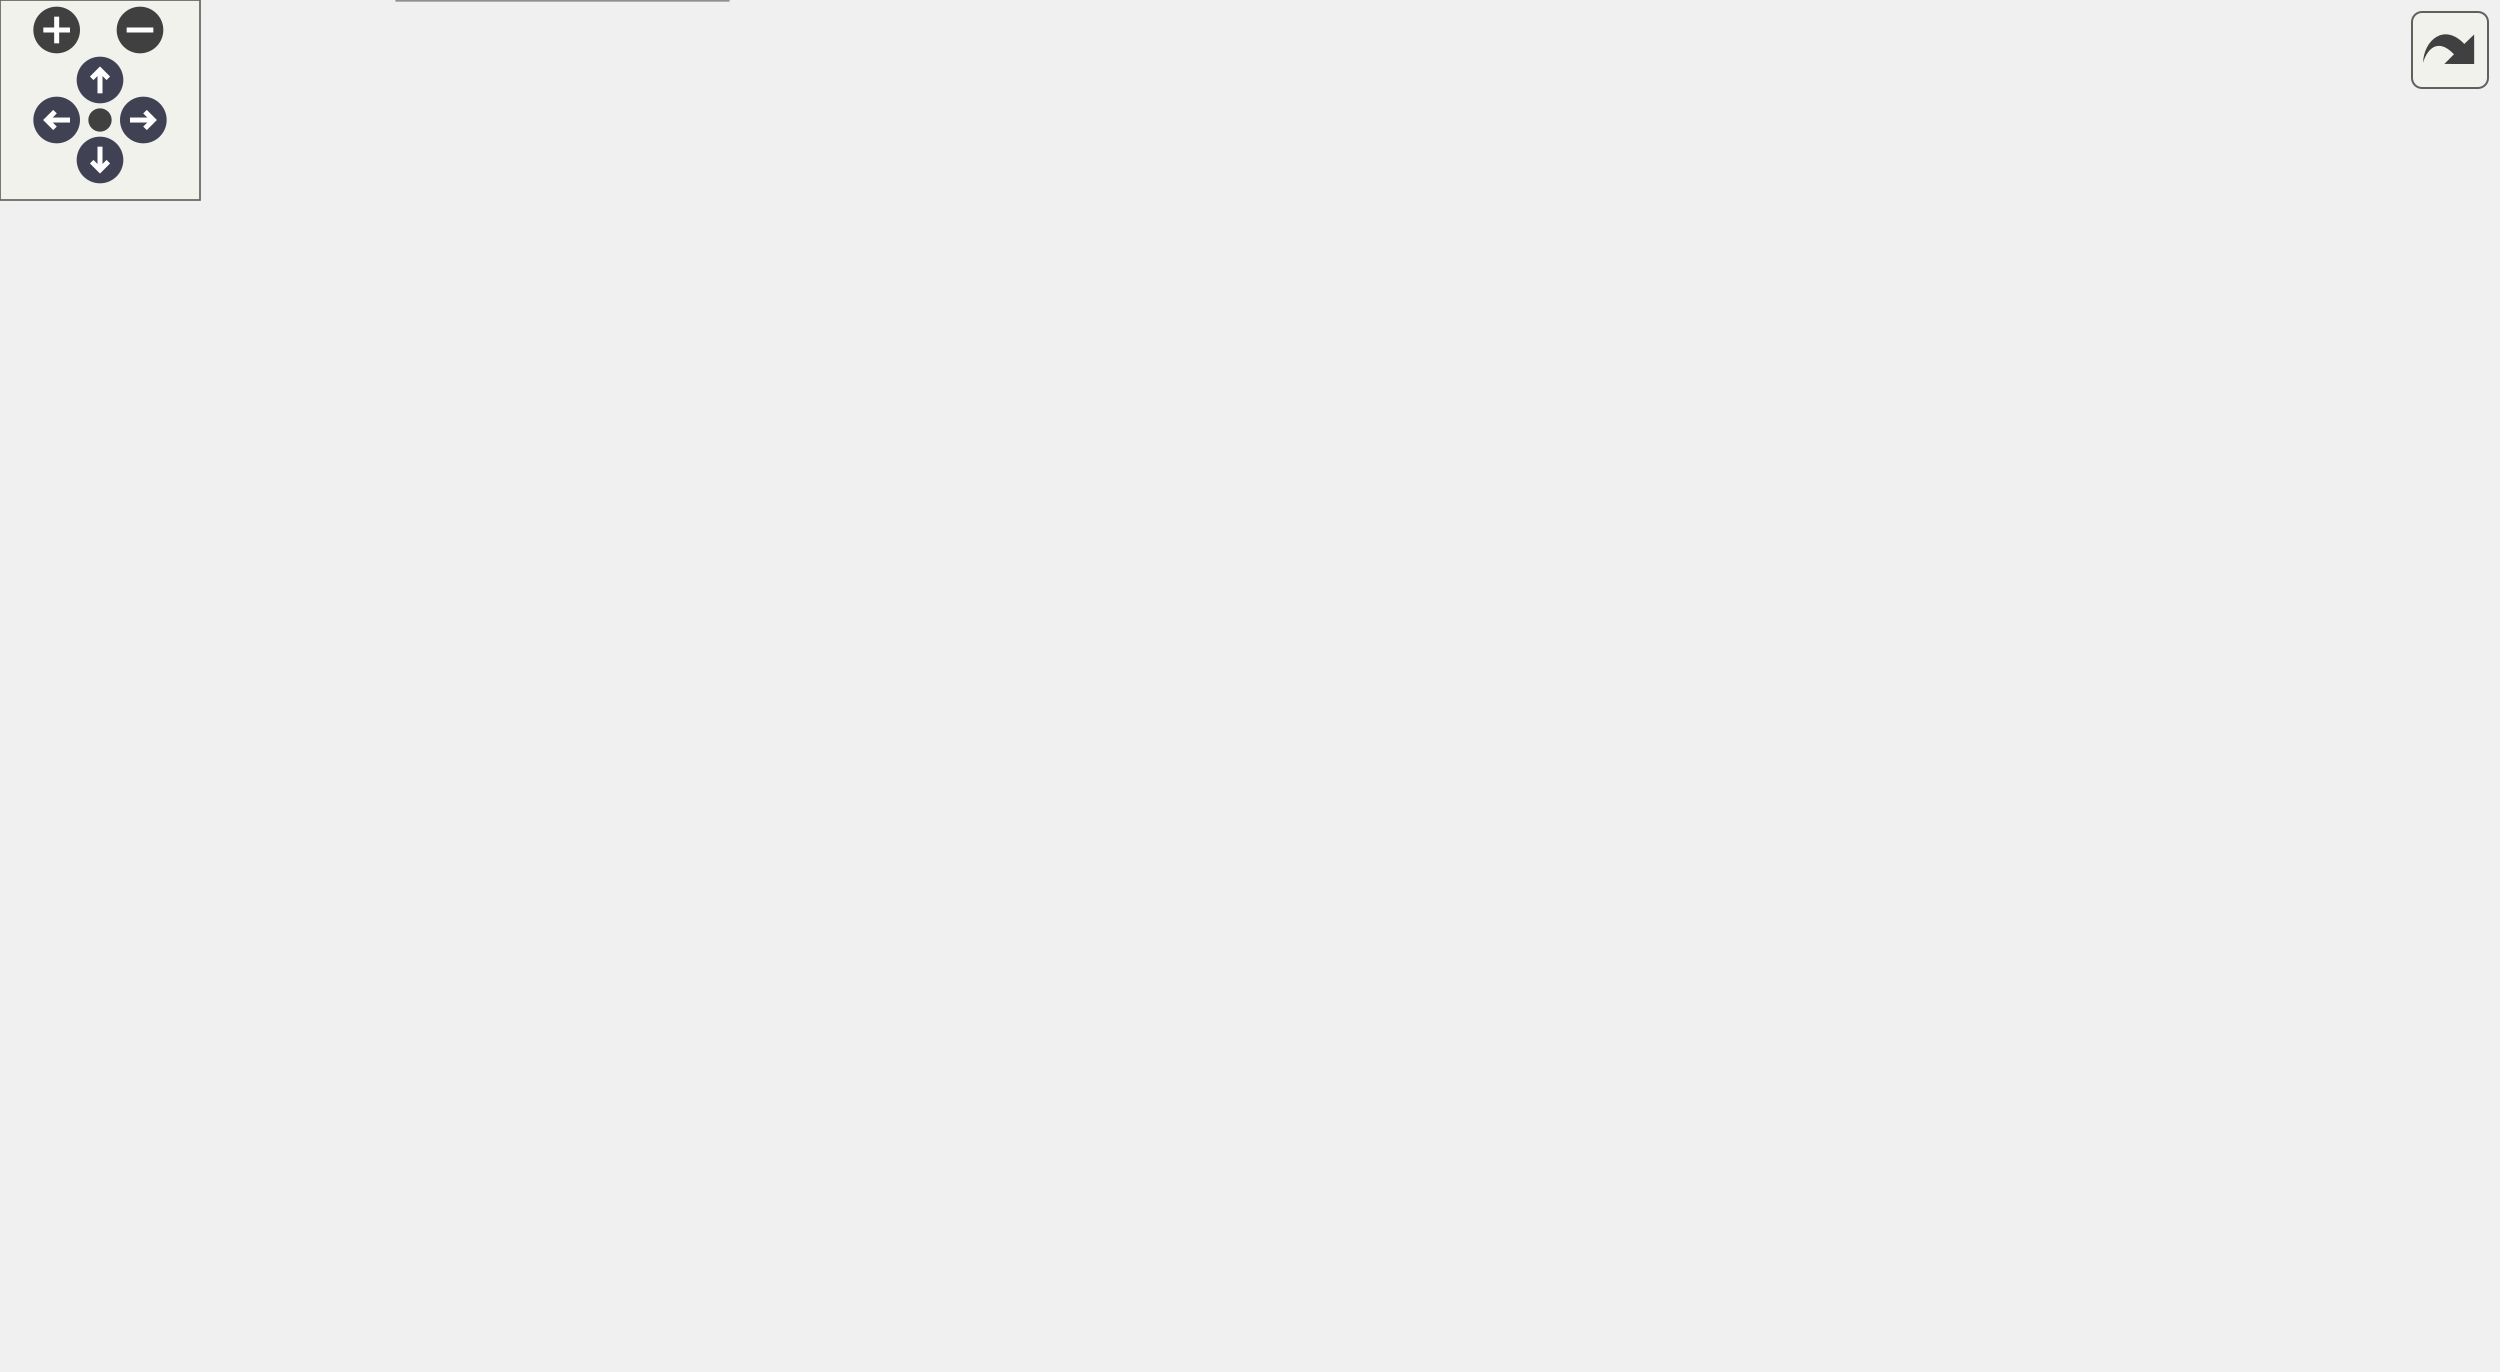
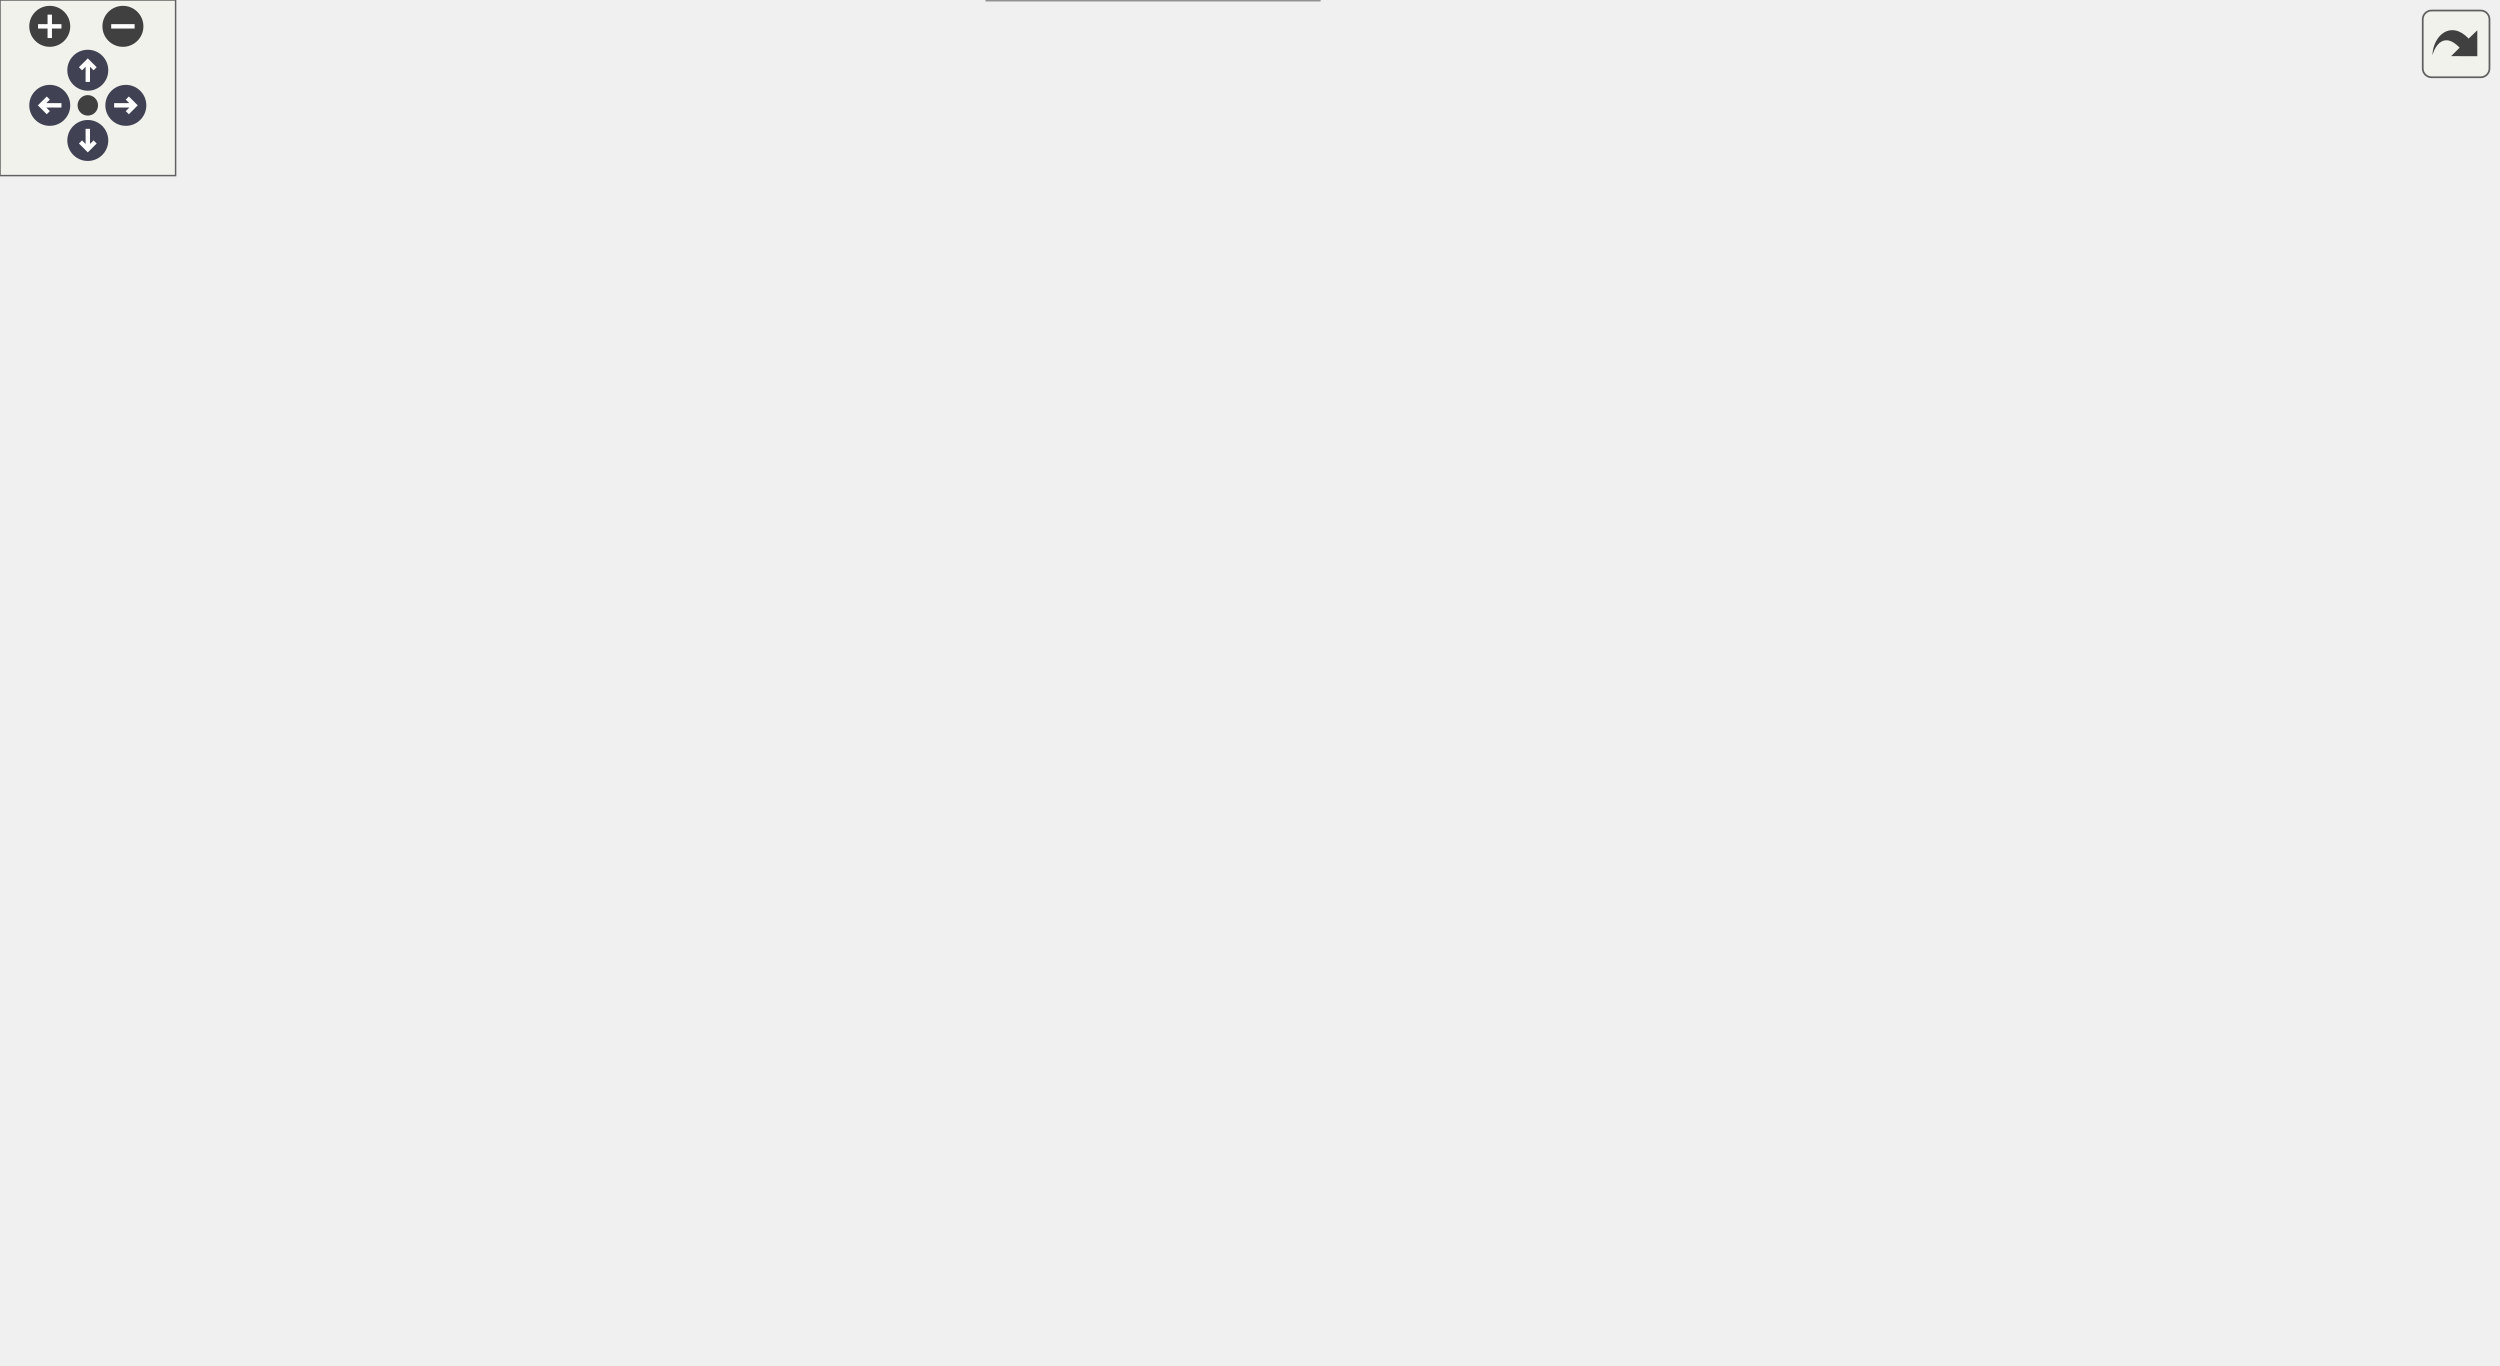
<svg xmlns="http://www.w3.org/2000/svg" xmlns:xlink="http://www.w3.org/1999/xlink" id="main" version="1.1" xml:space="preserve">
  <style type="text/css">
.node, .edge {opacity: 0.7;}
.node.selected, .edge.selected {opacity: 1;}
.edge:hover path { stroke: red; }
.edge:hover polygon { stroke: red; fill: red; }
</style>
  <defs>
    <circle id="rim" cx="0" cy="0" r="7" />
    <circle id="rim2" cx="0" cy="0" r="3.5" />
    <g id="zoomPlus">
      <use xlink:href="#rim" fill="#404040">
        <set attributeName="fill" to="#808080" begin="zoomplus.mouseover" end="zoomplus.mouseout" />
      </use>
      <path d="M-4,0h8M0,-4v8" fill="none" stroke="white" stroke-width="1.5" pointer-events="none" />
    </g>
    <g id="zoomMin">
      <use xlink:href="#rim" fill="#404040">
        <set attributeName="fill" to="#808080" begin="zoomminus.mouseover" end="zoomminus.mouseout" />
      </use>
      <path d="M-4,0h8" fill="none" stroke="white" stroke-width="1.5" pointer-events="none" />
    </g>
    <g id="arrowUp" transform="translate(30 24)">
      <use xlink:href="#rim" />
      <path pointer-events="none" fill="none" stroke="white" stroke-width="1.5" d="M0,-3.0v7 M-2.5,-0.5L0,-3.0L2.5,-0.5" />
    </g>
    <g id="arrowRight" transform="rotate(90) translate(36 -43)">
      <use xlink:href="#rim" />
      <path pointer-events="none" fill="none" stroke="white" stroke-width="1.5" d="M0,-3.0v7 M-2.5,-0.5L0,-3.0L2.5,-0.5" />
    </g>
    <g id="arrowDown" transform="rotate(180) translate(-30 -48)">
      <use xlink:href="#rim" />
      <path pointer-events="none" fill="none" stroke="white" stroke-width="1.5" d="M0,-3.0v7 M-2.5,-0.5L0,-3.0L2.5,-0.5" />
    </g>
    <g id="arrowLeft" transform="rotate(270) translate(-36 17)">
      <use xlink:href="#rim" />
      <path pointer-events="none" fill="none" stroke="white" stroke-width="1.5" d="M0,-3.0v7 M-2.5,-0.5L0,-3.0L2.5,-0.5" />
    </g>
    <g id="resetDef">
      <use xlink:href="#rim2" fill="#404040">
        <set attributeName="fill" to="#808080" begin="reset.mouseover" end="reset.mouseout" />
      </use>
    </g>
  </defs>
  <svg id="graph" class="graph">
    <g id="viewport">
      <g id="Node000001" class="node">
        <g id="a_Node000001">
          <a xlink:title=" ">
-             <polygon fill="#999999" stroke="#666666" points="638.75,-350.75 538.75,-350.75 538.75,-331.5 638.75,-331.5 638.75,-350.75" />
-             <text text-anchor="middle" x="588.75" y="-337.25" font-family="Helvetica,sans-Serif" font-size="10.00">mimic++/Utility.hpp</text>
+             <polygon fill="#999999" stroke="#666666" points="628,-406 528,-406 528,-386.75 628,-386.75 628,-406" />
+             <text text-anchor="middle" x="578" y="-392.5" font-family="Helvetica,sans-Serif" font-size="10.00">mimic++/Utility.hpp</text>
          </a>
        </g>
      </g>
      <g id="Node000002" class="node">
        <g id="a_Node000002">
          <a xlink:href="../../dc/d44/_call_8hpp.html" target="_top" xlink:title=" ">
-             <polygon fill="white" stroke="#666666" points="362.62,-295.5 270.88,-295.5 270.88,-276.25 362.62,-276.25 362.62,-295.5" />
-             <text text-anchor="middle" x="316.75" y="-282" font-family="Helvetica,sans-Serif" font-size="10.00">mimic++/Call.hpp</text>
+             <polygon fill="white" stroke="#666666" points="455.88,-350.75 364.12,-350.75 364.12,-331.5 455.88,-331.5 455.88,-350.75" />
+             <text text-anchor="middle" x="410" y="-337.25" font-family="Helvetica,sans-Serif" font-size="10.00">mimic++/Call.hpp</text>
          </a>
        </g>
      </g>
      <g id="edge1_Node000001_Node000002" class="edge">
        <g id="a_edge1_Node000001_Node000002">
          <a xlink:title=" ">
-             <path fill="none" stroke="#63b8ff" d="M531.01,-328.82C480.93,-319.02 409.39,-305.01 363.01,-295.93" />
-             <polygon fill="#63b8ff" stroke="#63b8ff" points="530.33,-332.25 540.82,-330.74 531.67,-325.38 530.33,-332.25" />
+             <path fill="none" stroke="#63b8ff" d="M538.76,-382.94C508.1,-373.22 466.2,-359.94 438.64,-351.2" />
+             <polygon fill="#63b8ff" stroke="#63b8ff" points="537.47,-386.2 548.06,-385.88 539.58,-379.53 537.47,-386.2" />
          </a>
        </g>
      </g>
      <g id="Node000006" class="node">
        <g id="a_Node000006">
+           <a xlink:href="../../d0/db9/mimic_09_09_8hpp.html" target="_top" xlink:title=" ">
+             <polygon fill="white" stroke="#666666" points="450.75,-19.25 337.25,-19.25 337.25,0 450.75,0 450.75,-19.25" />
+             <text text-anchor="middle" x="394" y="-5.75" font-family="Helvetica,sans-Serif" font-size="10.00">mimic++/mimic++.hpp</text>
+           </a>
+         </g>
+       </g>
+       <g id="edge26_Node000001_Node000006" class="edge">
+         <g id="a_edge26_Node000001_Node000006">
+           <a xlink:title=" ">
+             <path fill="none" stroke="#63b8ff" d="M516.54,-390.24C367.69,-376.99 0,-338.99 0,-286.88 0,-286.88 0,-286.88 0,-119.12 0,-78.62 28.63,-73.08 65,-55.25 111.65,-32.39 255.71,-19.6 336.88,-14.03" />
+             <polygon fill="#63b8ff" stroke="#63b8ff" points="515.94,-393.7 526.21,-391.1 516.56,-386.73 515.94,-393.7" />
+           </a>
+         </g>
+       </g>
+       <g id="Node000007" class="node">
+         <g id="a_Node000007">
          <a xlink:href="../../d8/de5/_expectation_policies_8hpp.html" target="_top" xlink:title=" ">
-             <polygon fill="white" stroke="#666666" points="354.75,-129.75 194.75,-129.75 194.75,-110.5 354.75,-110.5 354.75,-129.75" />
-             <text text-anchor="middle" x="274.75" y="-116.25" font-family="Helvetica,sans-Serif" font-size="10.00">mimic++/ExpectationPolicies.hpp</text>
-           </a>
-         </g>
-       </g>
-       <g id="edge14_Node000001_Node000006" class="edge">
-         <g id="a_edge14_Node000001_Node000006">
-           <a xlink:title=" ">
-             <path fill="none" stroke="#63b8ff" d="M596.5,-320.76C609.27,-285.27 629.76,-209.48 591.75,-165.75 561.67,-131.14 438.68,-122.61 355.04,-120.91" />
-             <polygon fill="#63b8ff" stroke="#63b8ff" points="593.37,-319.13 593.09,-329.72 599.91,-321.62 593.37,-319.13" />
-           </a>
-         </g>
-       </g>
-       <g id="Node000008" class="node">
-         <g id="a_Node000008">
+             <polygon fill="white" stroke="#666666" points="658,-185 498,-185 498,-165.75 658,-165.75 658,-185" />
+             <text text-anchor="middle" x="578" y="-171.5" font-family="Helvetica,sans-Serif" font-size="10.00">mimic++/ExpectationPolicies.hpp</text>
+           </a>
+         </g>
+       </g>
+       <g id="edge21_Node000001_Node000007" class="edge">
+         <g id="a_edge21_Node000001_Node000007">
+           <a xlink:title=" ">
+             <path fill="none" stroke="#63b8ff" d="M578,-375.11C578,-328.88 578,-217.15 578,-185.1" />
+             <polygon fill="#63b8ff" stroke="#63b8ff" points="574.5,-375.01 578,-385.01 581.5,-375.01 574.5,-375.01" />
+           </a>
+         </g>
+       </g>
+       <g id="Node000009" class="node">
+         <g id="a_Node000009">
          <a xlink:href="../../d8/de4/_sequence_8hpp.html" target="_top" xlink:title=" ">
-             <polygon fill="white" stroke="#666666" points="583.12,-185 464.38,-185 464.38,-165.75 583.12,-165.75 583.12,-185" />
-             <text text-anchor="middle" x="523.75" y="-171.5" font-family="Helvetica,sans-Serif" font-size="10.00">mimic++/Sequence.hpp</text>
-           </a>
-         </g>
-       </g>
-       <g id="edge17_Node000001_Node000008" class="edge">
-         <g id="a_edge17_Node000001_Node000008">
-           <a xlink:title=" ">
-             <path fill="none" stroke="#63b8ff" d="M581.12,-320.91C567.03,-285.4 537.42,-210.82 527.26,-185.22" />
-             <polygon fill="#63b8ff" stroke="#63b8ff" points="577.75,-321.91 584.7,-329.91 584.26,-319.33 577.75,-321.91" />
-           </a>
-         </g>
-       </g>
-       <g id="Node000011" class="node">
-         <g id="a_Node000011">
+             <polygon fill="white" stroke="#666666" points="724.38,-240.25 605.62,-240.25 605.62,-221 724.38,-221 724.38,-240.25" />
+             <text text-anchor="middle" x="665" y="-226.75" font-family="Helvetica,sans-Serif" font-size="10.00">mimic++/Sequence.hpp</text>
+           </a>
+         </g>
+       </g>
+       <g id="edge25_Node000001_Node000009" class="edge">
+         <g id="a_edge25_Node000001_Node000009">
+           <a xlink:title=" ">
+             <path fill="none" stroke="#63b8ff" d="M587.97,-376.62C606.73,-341.3 646.64,-266.18 660.3,-240.47" />
+             <polygon fill="#63b8ff" stroke="#63b8ff" points="584.99,-374.76 583.39,-385.23 591.17,-378.05 584.99,-374.76" />
+           </a>
+         </g>
+       </g>
+       <g id="Node000012" class="node">
+         <g id="a_Node000012">
          <a xlink:href="../../dd/d50/_matcher_8hpp.html" target="_top" xlink:title=" ">
-             <polygon fill="white" stroke="#666666" points="749,-240.25 638.5,-240.25 638.5,-221 749,-221 749,-240.25" />
-             <text text-anchor="middle" x="693.75" y="-226.75" font-family="Helvetica,sans-Serif" font-size="10.00">mimic++/Matcher.hpp</text>
-           </a>
-         </g>
-       </g>
-       <g id="edge15_Node000001_Node000011" class="edge">
-         <g id="a_edge15_Node000001_Node000011">
-           <a xlink:title=" ">
-             <path fill="none" stroke="#63b8ff" d="M605.35,-322.97C627.94,-299.63 667.56,-258.69 685.04,-240.63" />
-             <polygon fill="#63b8ff" stroke="#63b8ff" points="602.83,-320.54 598.4,-330.16 607.86,-325.41 602.83,-320.54" />
+             <polygon fill="white" stroke="#666666" points="853.25,-240.25 742.75,-240.25 742.75,-221 853.25,-221 853.25,-240.25" />
+             <text text-anchor="middle" x="798" y="-226.75" font-family="Helvetica,sans-Serif" font-size="10.00">mimic++/Matcher.hpp</text>
+           </a>
+         </g>
+       </g>
+       <g id="edge22_Node000001_Node000012" class="edge">
+         <g id="a_edge22_Node000001_Node000012">
+           <a xlink:title=" ">
+             <path fill="none" stroke="#63b8ff" d="M599.11,-379.67C644.48,-345.89 750.11,-267.27 785.9,-240.63" />
+             <polygon fill="#63b8ff" stroke="#63b8ff" points="597.29,-376.66 591.36,-385.43 601.47,-382.27 597.29,-376.66" />
          </a>
        </g>
      </g>
      <g id="Node000003" class="node">
        <g id="a_Node000003">
          <a xlink:href="../../d5/d8a/_expectation_8hpp.html" target="_top" xlink:title=" ">
-             <polygon fill="white" stroke="#666666" points="125.5,-185 0,-185 0,-165.75 125.5,-165.75 125.5,-185" />
-             <text text-anchor="middle" x="62.75" y="-171.5" font-family="Helvetica,sans-Serif" font-size="10.00">mimic++/Expectation.hpp</text>
+             <polygon fill="white" stroke="#666666" points="549.75,-240.25 424.25,-240.25 424.25,-221 549.75,-221 549.75,-240.25" />
+             <text text-anchor="middle" x="487" y="-226.75" font-family="Helvetica,sans-Serif" font-size="10.00">mimic++/Expectation.hpp</text>
          </a>
        </g>
      </g>
      <g id="edge2_Node000002_Node000003" class="edge">
        <g id="a_edge2_Node000002_Node000003">
          <a xlink:title=" ">
-             <path fill="none" stroke="#63b8ff" d="M285.15,-271.38C232.65,-248.95 128.83,-204.6 84.09,-185.49" />
-             <polygon fill="#63b8ff" stroke="#63b8ff" points="283.57,-274.51 294.14,-275.22 286.32,-268.07 283.57,-274.51" />
-           </a>
-         </g>
-       </g>
-       <g id="Node000007" class="node">
-         <g id="a_Node000007">
+             <path fill="none" stroke="#63b8ff" d="M422.84,-322.04C439.51,-298.55 467.96,-258.45 480.61,-240.63" />
+             <polygon fill="#63b8ff" stroke="#63b8ff" points="420.11,-319.83 417.18,-330.01 425.82,-323.88 420.11,-319.83" />
+           </a>
+         </g>
+       </g>
+       <g id="edge20_Node000002_Node000006" class="edge">
+         <g id="a_edge20_Node000002_Node000006">
+           <a xlink:title=" ">
+             <path fill="none" stroke="#63b8ff" d="M352.35,-335.33C247.89,-325.04 38,-296.31 38,-231.62 38,-231.62 38,-231.62 38,-119.12 38,-73.28 77.03,-73.71 119,-55.25 189.84,-24.1 279.55,-14.45 336.87,-11.6" />
+             <polygon fill="#63b8ff" stroke="#63b8ff" points="351.84,-338.8 362.13,-336.26 352.51,-331.83 351.84,-338.8" />
+           </a>
+         </g>
+       </g>
+       <g id="Node000008" class="node">
+         <g id="a_Node000008">
          <a xlink:href="../../da/dd9/_reporter_8hpp.html" target="_top" xlink:title=" ">
-             <polygon fill="white" stroke="#666666" points="372.75,-240.25 260.75,-240.25 260.75,-221 372.75,-221 372.75,-240.25" />
-             <text text-anchor="middle" x="316.75" y="-226.75" font-family="Helvetica,sans-Serif" font-size="10.00">mimic++/Reporter.hpp</text>
-           </a>
-         </g>
-       </g>
-       <g id="edge9_Node000002_Node000007" class="edge">
-         <g id="a_edge9_Node000002_Node000007">
-           <a xlink:title=" ">
-             <path fill="none" stroke="#63b8ff" d="M316.75,-264.63C316.75,-256.34 316.75,-247.17 316.75,-240.61" />
-             <polygon fill="#63b8ff" stroke="#63b8ff" points="313.25,-264.57 316.75,-274.57 320.25,-264.57 313.25,-264.57" />
+             <polygon fill="white" stroke="#666666" points="407,-295.5 295,-295.5 295,-276.25 407,-276.25 407,-295.5" />
+             <text text-anchor="middle" x="351" y="-282" font-family="Helvetica,sans-Serif" font-size="10.00">mimic++/Reporter.hpp</text>
+           </a>
+         </g>
+       </g>
+       <g id="edge13_Node000002_Node000008" class="edge">
+         <g id="a_edge13_Node000002_Node000008">
+           <a xlink:title=" ">
+             <path fill="none" stroke="#63b8ff" d="M391.73,-323.64C381.54,-314.44 369.26,-303.35 360.86,-295.77" />
+             <polygon fill="#63b8ff" stroke="#63b8ff" points="389.1,-325.98 398.87,-330.08 393.79,-320.78 389.1,-325.98" />
          </a>
        </g>
      </g>
      <g id="Node000004" class="node">
        <g id="a_Node000004">
          <a xlink:href="../../d2/d4f/_expectation_builder_8hpp.html" target="_top" xlink:title=" ">
-             <polygon fill="white" stroke="#666666" points="246.5,-74.5 91,-74.5 91,-55.25 246.5,-55.25 246.5,-74.5" />
-             <text text-anchor="middle" x="168.75" y="-61" font-family="Helvetica,sans-Serif" font-size="10.00">mimic++/ExpectationBuilder.hpp</text>
+             <polygon fill="white" stroke="#666666" points="549.75,-129.75 394.25,-129.75 394.25,-110.5 549.75,-110.5 549.75,-129.75" />
+             <text text-anchor="middle" x="472" y="-116.25" font-family="Helvetica,sans-Serif" font-size="10.00">mimic++/ExpectationBuilder.hpp</text>
          </a>
        </g>
      </g>
      <g id="edge3_Node000003_Node000004" class="edge">
        <g id="a_edge3_Node000003_Node000004">
          <a xlink:title=" ">
-             <path fill="none" stroke="#63b8ff" d="M79.2,-157.53C101.96,-134.24 142.23,-93.02 159.96,-74.88" />
-             <polygon fill="#63b8ff" stroke="#63b8ff" points="76.97,-154.81 72.48,-164.41 81.97,-159.71 76.97,-154.81" />
+             <path fill="none" stroke="#63b8ff" d="M484.23,-209.6C480.96,-185.9 475.64,-147.47 473.24,-130.13" />
+             <polygon fill="#63b8ff" stroke="#63b8ff" points="480.73,-209.82 485.57,-219.25 487.66,-208.86 480.73,-209.82" />
          </a>
        </g>
      </g>
      <g id="Node000005" class="node">
        <g id="a_Node000005">
          <a xlink:href="../../d5/dc5/_mock_8hpp.html" target="_top" xlink:title=" ">
-             <polygon fill="white" stroke="#666666" points="218.38,-19.25 119.12,-19.25 119.12,0 218.38,0 218.38,-19.25" />
-             <text text-anchor="middle" x="168.75" y="-5.75" font-family="Helvetica,sans-Serif" font-size="10.00">mimic++/Mock.hpp</text>
-           </a>
-         </g>
-       </g>
-       <g id="edge8_Node000003_Node000005" class="edge">
-         <g id="a_edge8_Node000003_Node000005">
-           <a xlink:title=" ">
-             <path fill="none" stroke="#63b8ff" d="M60.73,-154.09C59.28,-128.57 60.5,-84.55 81.75,-55.25 94.51,-37.66 116.26,-26.5 134.82,-19.75" />
-             <polygon fill="#63b8ff" stroke="#63b8ff" points="57.22,-154.08 61.5,-163.77 64.2,-153.53 57.22,-154.08" />
-           </a>
-         </g>
-       </g>
-       <g id="edge5_Node000003_Node000006" class="edge">
-         <g id="a_edge5_Node000003_Node000006">
-           <a xlink:title=" ">
-             <path fill="none" stroke="#63b8ff" d="M109.74,-162.57C148.63,-152.8 203.07,-139.13 238.61,-130.2" />
-             <polygon fill="#63b8ff" stroke="#63b8ff" points="109.03,-159.14 100.18,-164.97 110.73,-165.93 109.03,-159.14" />
+             <polygon fill="white" stroke="#666666" points="521.62,-74.5 422.38,-74.5 422.38,-55.25 521.62,-55.25 521.62,-74.5" />
+             <text text-anchor="middle" x="472" y="-61" font-family="Helvetica,sans-Serif" font-size="10.00">mimic++/Mock.hpp</text>
+           </a>
+         </g>
+       </g>
+       <g id="edge11_Node000003_Node000005" class="edge">
+         <g id="a_edge11_Node000003_Node000005">
+           <a xlink:title=" ">
+             <path fill="none" stroke="#63b8ff" d="M462.41,-214.28C437.54,-197.15 400.62,-166.9 385,-129.75 373.6,-102.63 408.9,-84.75 437.92,-74.98" />
+             <polygon fill="#63b8ff" stroke="#63b8ff" points="460.39,-217.14 470.65,-219.76 464.26,-211.31 460.39,-217.14" />
+           </a>
+         </g>
+       </g>
+       <g id="edge12_Node000003_Node000006" class="edge">
+         <g id="a_edge12_Node000003_Node000006">
+           <a xlink:title=" ">
+             <path fill="none" stroke="#63b8ff" d="M450.12,-215.96C434.36,-208.67 416.71,-198.41 404,-185 385.33,-165.3 383.92,-156.24 378,-129.75 368.94,-89.22 383.63,-39.72 390.63,-19.69" />
+             <polygon fill="#63b8ff" stroke="#63b8ff" points="448.68,-219.15 459.25,-219.92 451.47,-212.73 448.68,-219.15" />
+           </a>
+         </g>
+       </g>
+       <g id="edge7_Node000003_Node000007" class="edge">
+         <g id="a_edge7_Node000003_Node000007">
+           <a xlink:title=" ">
+             <path fill="none" stroke="#63b8ff" d="M512.29,-214.82C528.4,-205.4 548.74,-193.5 562.49,-185.45" />
+             <polygon fill="#63b8ff" stroke="#63b8ff" points="510.61,-211.76 503.74,-219.83 514.14,-217.8 510.61,-211.76" />
          </a>
        </g>
      </g>
      <g id="edge4_Node000004_Node000005" class="edge">
        <g id="a_edge4_Node000004_Node000005">
          <a xlink:title=" ">
-             <path fill="none" stroke="#63b8ff" d="M168.75,-43.63C168.75,-35.34 168.75,-26.17 168.75,-19.61" />
-             <polygon fill="#63b8ff" stroke="#63b8ff" points="165.25,-43.57 168.75,-53.57 172.25,-43.57 165.25,-43.57" />
-           </a>
-         </g>
-       </g>
-       <g id="edge6_Node000006_Node000004" class="edge">
-         <g id="a_edge6_Node000006_Node000004">
-           <a xlink:title=" ">
-             <path fill="none" stroke="#63b8ff" d="M246.62,-104.99C227.66,-95.47 203.22,-83.19 186.82,-74.95" />
-             <polygon fill="#63b8ff" stroke="#63b8ff" points="244.91,-108.05 255.42,-109.41 248.05,-101.8 244.91,-108.05" />
-           </a>
-         </g>
-       </g>
-       <g id="edge7_Node000006_Node000005" class="edge">
-         <g id="a_edge7_Node000006_Node000005">
-           <a xlink:title=" ">
-             <path fill="none" stroke="#63b8ff" d="M272.93,-99.15C270.77,-85.48 266.05,-67.65 255.75,-55.25 241.33,-37.88 218.41,-26.51 199.71,-19.6" />
-             <polygon fill="#63b8ff" stroke="#63b8ff" points="269.41,-99.25 274.09,-108.76 276.36,-98.41 269.41,-99.25" />
-           </a>
-         </g>
-       </g>
-       <g id="edge10_Node000007_Node000003" class="edge">
-         <g id="a_edge10_Node000007_Node000003">
-           <a xlink:title=" ">
-             <path fill="none" stroke="#63b8ff" d="M262.24,-218.2C215.5,-208.4 149.08,-194.47 105.95,-185.43" />
-             <polygon fill="#63b8ff" stroke="#63b8ff" points="261.39,-221.59 271.89,-220.22 262.82,-214.74 261.39,-221.59" />
-           </a>
-         </g>
-       </g>
-       <g id="edge11_Node000007_Node000008" class="edge">
-         <g id="a_edge11_Node000007_Node000008">
-           <a xlink:title=" ">
-             <path fill="none" stroke="#63b8ff" d="M362.63,-217.82C400.6,-208.05 453.76,-194.38 488.46,-185.45" />
-             <polygon fill="#63b8ff" stroke="#63b8ff" points="362.14,-214.33 353.33,-220.21 363.89,-221.11 362.14,-214.33" />
-           </a>
-         </g>
-       </g>
-       <g id="Node000009" class="node">
-         <g id="a_Node000009">
-           <a xlink:href="../../d3/d04/_catch2_8hpp.html" target="_top" xlink:title=" ">
-             <polygon fill="white" stroke="#666666" points="446,-185 299.5,-185 299.5,-165.75 446,-165.75 446,-185" />
-             <text text-anchor="middle" x="372.75" y="-171.5" font-family="Helvetica,sans-Serif" font-size="10.00">mimic++/adapters/Catch2.hpp</text>
-           </a>
-         </g>
-       </g>
-       <g id="edge12_Node000007_Node000009" class="edge">
-         <g id="a_edge12_Node000007_Node000009">
-           <a xlink:title=" ">
-             <path fill="none" stroke="#63b8ff" d="M334.38,-212.86C343.99,-203.72 355.5,-192.78 363.39,-185.27" />
-             <polygon fill="#63b8ff" stroke="#63b8ff" points="332.18,-210.12 327.35,-219.55 337.01,-215.19 332.18,-210.12" />
+             <path fill="none" stroke="#63b8ff" d="M472,-98.88C472,-90.59 472,-81.42 472,-74.86" />
+             <polygon fill="#63b8ff" stroke="#63b8ff" points="468.5,-98.82 472,-108.82 475.5,-98.82 468.5,-98.82" />
+           </a>
+         </g>
+       </g>
+       <g id="edge6_Node000004_Node000006" class="edge">
+         <g id="a_edge6_Node000004_Node000006">
+           <a xlink:title=" ">
+             <path fill="none" stroke="#63b8ff" d="M445.05,-104.06C433.72,-96.51 421.26,-86.42 413,-74.5 401.14,-57.39 396.56,-32.76 394.89,-19.65" />
+             <polygon fill="#63b8ff" stroke="#63b8ff" points="442.98,-106.89 453.32,-109.22 446.69,-100.95 442.98,-106.89" />
+           </a>
+         </g>
+       </g>
+       <g id="edge5_Node000005_Node000006" class="edge">
+         <g id="a_edge5_Node000005_Node000006">
+           <a xlink:title=" ">
+             <path fill="none" stroke="#63b8ff" d="M449.53,-48.53C435.85,-39.2 418.86,-27.6 407.3,-19.7" />
+             <polygon fill="#63b8ff" stroke="#63b8ff" points="447.29,-51.24 457.52,-53.99 451.23,-45.46 447.29,-51.24" />
+           </a>
+         </g>
+       </g>
+       <g id="edge8_Node000007_Node000004" class="edge">
+         <g id="a_edge8_Node000007_Node000004">
+           <a xlink:title=" ">
+             <path fill="none" stroke="#63b8ff" d="M549.87,-160.24C530.91,-150.72 506.47,-138.44 490.07,-130.2" />
+             <polygon fill="#63b8ff" stroke="#63b8ff" points="548.16,-163.3 558.67,-164.66 551.3,-157.05 548.16,-163.3" />
+           </a>
+         </g>
+       </g>
+       <g id="edge9_Node000007_Node000005" class="edge">
+         <g id="a_edge9_Node000007_Node000005">
+           <a xlink:title=" ">
+             <path fill="none" stroke="#63b8ff" d="M576.18,-154.4C574.02,-140.73 569.3,-122.9 559,-110.5 544.58,-93.13 521.66,-81.76 502.96,-74.85" />
+             <polygon fill="#63b8ff" stroke="#63b8ff" points="572.66,-154.5 577.34,-164.01 579.61,-153.66 572.66,-154.5" />
+           </a>
+         </g>
+       </g>
+       <g id="edge10_Node000007_Node000006" class="edge">
+         <g id="a_edge10_Node000007_Node000006">
+           <a xlink:title=" ">
+             <path fill="none" stroke="#63b8ff" d="M581.51,-154.04C582.89,-141.17 583.11,-124.39 578,-110.5 566.87,-80.24 557.78,-73.2 531,-55.25 504.61,-37.56 470.69,-26.44 443.2,-19.73" />
+             <polygon fill="#63b8ff" stroke="#63b8ff" points="578.06,-153.47 580.11,-163.86 584.99,-154.45 578.06,-153.47" />
+           </a>
+         </g>
+       </g>
+       <g id="edge14_Node000008_Node000003" class="edge">
+         <g id="a_edge14_Node000008_Node000003">
+           <a xlink:title=" ">
+             <path fill="none" stroke="#63b8ff" d="M384.74,-271.66C409.36,-262.02 442.09,-249.21 463.82,-240.7" />
+             <polygon fill="#63b8ff" stroke="#63b8ff" points="383.52,-268.38 375.48,-275.29 386.07,-274.9 383.52,-268.38" />
+           </a>
+         </g>
+       </g>
+       <g id="edge19_Node000008_Node000006" class="edge">
+         <g id="a_edge19_Node000008_Node000006">
+           <a xlink:title=" ">
+             <path fill="none" stroke="#63b8ff" d="M283.41,-281.04C217.15,-275.91 122.24,-264.49 95,-240.25 72.87,-220.56 76,-205.99 76,-176.38 76,-176.38 76,-176.38 76,-119.12 76,-64.66 245.23,-31.92 336.78,-18.19" />
+             <polygon fill="#63b8ff" stroke="#63b8ff" points="282.86,-284.5 293.1,-281.75 283.38,-277.52 282.86,-284.5" />
+           </a>
+         </g>
+       </g>
+       <g id="edge15_Node000008_Node000009" class="edge">
+         <g id="a_edge15_Node000008_Node000009">
+           <a xlink:title=" ">
+             <path fill="none" stroke="#63b8ff" d="M415.82,-273.88C473.61,-264.08 557.21,-249.9 611.34,-240.73" />
+             <polygon fill="#63b8ff" stroke="#63b8ff" points="415.39,-270.41 406.11,-275.53 416.56,-277.31 415.39,-270.41" />
          </a>
        </g>
      </g>
      <g id="Node000010" class="node">
        <g id="a_Node000010">
+           <a xlink:href="../../d3/d04/_catch2_8hpp.html" target="_top" xlink:title=" ">
+             <polygon fill="white" stroke="#666666" points="406.25,-240.25 259.75,-240.25 259.75,-221 406.25,-221 406.25,-240.25" />
+             <text text-anchor="middle" x="333" y="-226.75" font-family="Helvetica,sans-Serif" font-size="10.00">mimic++/adapters/Catch2.hpp</text>
+           </a>
+         </g>
+       </g>
+       <g id="edge17_Node000008_Node000010" class="edge">
+         <g id="a_edge17_Node000008_Node000010">
+           <a xlink:title=" ">
+             <path fill="none" stroke="#63b8ff" d="M344.35,-265.21C341.5,-256.77 338.31,-247.33 336.04,-240.61" />
+             <polygon fill="#63b8ff" stroke="#63b8ff" points="341.02,-266.3 347.54,-274.65 347.66,-264.05 341.02,-266.3" />
+           </a>
+         </g>
+       </g>
+       <g id="Node000011" class="node">
+         <g id="a_Node000011">
          <a xlink:href="../../d5/db1/gtest_8hpp.html" target="_top" xlink:title=" ">
-             <polygon fill="white" stroke="#666666" points="281.5,-185 144,-185 144,-165.75 281.5,-165.75 281.5,-185" />
-             <text text-anchor="middle" x="212.75" y="-171.5" font-family="Helvetica,sans-Serif" font-size="10.00">mimic++/adapters/gtest.hpp</text>
-           </a>
-         </g>
-       </g>
-       <g id="edge13_Node000007_Node000010" class="edge">
-         <g id="a_edge13_Node000007_Node000010">
-           <a xlink:title=" ">
-             <path fill="none" stroke="#63b8ff" d="M288.89,-215.36C270.33,-205.86 246.49,-193.65 230.48,-185.45" />
-             <polygon fill="#63b8ff" stroke="#63b8ff" points="287.26,-218.46 297.76,-219.9 290.45,-212.23 287.26,-218.46" />
-           </a>
-         </g>
-       </g>
-       <g id="edge16_Node000011_Node000006" class="edge">
-         <g id="a_edge16_Node000011_Node000006">
-           <a xlink:title=" ">
-             <path fill="none" stroke="#63b8ff" d="M680.11,-211.93C667.5,-196.95 647.32,-176.29 624.75,-165.75 578.34,-144.08 443.18,-131.68 355.04,-125.68" />
-             <polygon fill="#63b8ff" stroke="#63b8ff" points="677.31,-214.03 686.31,-219.61 682.76,-209.63 677.31,-214.03" />
+             <polygon fill="white" stroke="#666666" points="241.75,-240.25 104.25,-240.25 104.25,-221 241.75,-221 241.75,-240.25" />
+             <text text-anchor="middle" x="173" y="-226.75" font-family="Helvetica,sans-Serif" font-size="10.00">mimic++/adapters/gtest.hpp</text>
+           </a>
+         </g>
+       </g>
+       <g id="edge18_Node000008_Node000011" class="edge">
+         <g id="a_edge18_Node000008_Node000011">
+           <a xlink:title=" ">
+             <path fill="none" stroke="#63b8ff" d="M309.85,-272.57C277.33,-262.84 232.67,-249.48 203.34,-240.7" />
+             <polygon fill="#63b8ff" stroke="#63b8ff" points="308.77,-275.9 319.35,-275.41 310.78,-269.19 308.77,-275.9" />
+           </a>
+         </g>
+       </g>
+       <g id="edge16_Node000009_Node000006" class="edge">
+         <g id="a_edge16_Node000009_Node000006">
+           <a xlink:title=" ">
+             <path fill="none" stroke="#63b8ff" d="M669.75,-209.55C671.85,-196.57 672.71,-179.58 667,-165.75 640.55,-101.7 616.88,-90.13 557,-55.25 524.55,-36.35 483.8,-25.19 451.16,-18.76" />
+             <polygon fill="#63b8ff" stroke="#63b8ff" points="666.38,-208.55 667.84,-219.05 673.25,-209.94 666.38,-208.55" />
+           </a>
+         </g>
+       </g>
+       <g id="edge24_Node000012_Node000006" class="edge">
+         <g id="a_edge24_Node000012_Node000006">
+           <a xlink:title=" ">
+             <path fill="none" stroke="#63b8ff" d="M782.62,-212.29C750.09,-176.81 670.37,-95.83 586,-55.25 543.29,-34.71 490.59,-23.33 451.22,-17.22" />
+             <polygon fill="#63b8ff" stroke="#63b8ff" points="779.86,-214.46 789.16,-219.53 785.05,-209.77 779.86,-214.46" />
+           </a>
+         </g>
+       </g>
+       <g id="edge23_Node000012_Node000007" class="edge">
+         <g id="a_edge23_Node000012_Node000007">
+           <a xlink:title=" ">
+             <path fill="none" stroke="#63b8ff" d="M749.5,-217.88C709.12,-208.11 652.47,-194.4 615.5,-185.45" />
+             <polygon fill="#63b8ff" stroke="#63b8ff" points="748.67,-221.28 759.21,-220.24 750.31,-214.48 748.67,-221.28" />
          </a>
        </g>
      </g>
    </g>
  </svg>
  <g id="navigator" transform="translate(0 0)" fill="#404254">
    <rect fill="#f2f5e9" fill-opacity="0.5" stroke="#606060" stroke-width=".5" x="0" y="0" width="60" height="60" />
    <use id="zoomplus" xlink:href="#zoomPlus" x="17" y="9" />
    <use id="zoomminus" xlink:href="#zoomMin" x="42" y="9" />
    <use id="reset" xlink:href="#resetDef" x="30" y="36" />
    <use id="arrowup" xlink:href="#arrowUp" x="0" y="0" />
    <use id="arrowright" xlink:href="#arrowRight" x="0" y="0" />
    <use id="arrowdown" xlink:href="#arrowDown" x="0" y="0" />
    <use id="arrowleft" xlink:href="#arrowLeft" x="0" y="0" />
  </g>
  <svg viewBox="0 0 15 15" width="100%" height="30px" preserveAspectRatio="xMaxYMin meet">
    <g id="arrow_out" transform="scale(0.3 0.3)">
      <a xlink:href="_utility_8hpp__dep__incl_org.svg" target="_base">
        <rect id="button" ry="5" rx="5" y="6" x="6" height="38" width="38" fill="#f2f5e9" fill-opacity="0.5" stroke="#606060" stroke-width="1.0" />
        <path id="arrow" d="M 11.5,31.437 C 11.94,20.098 22.043,11.323 32.159,21.979 L 37.069,17.246 C 37.069,17.246 37.088,32 37.088,32 L 22.16,31.978 C 22.16,31.978 26.998,27.14 26.998,27.14 C 18.529,18.264 13.292,25.23 11.5,31.437 z" style="fill:#404040;" />
      </a>
    </g>
  </svg>
  <style type="text/css">

[data-mouse-over-selected='false'] { opacity: 0.7; }
[data-mouse-over-selected='true']  { opacity: 1.0; }

</style>
</svg>
